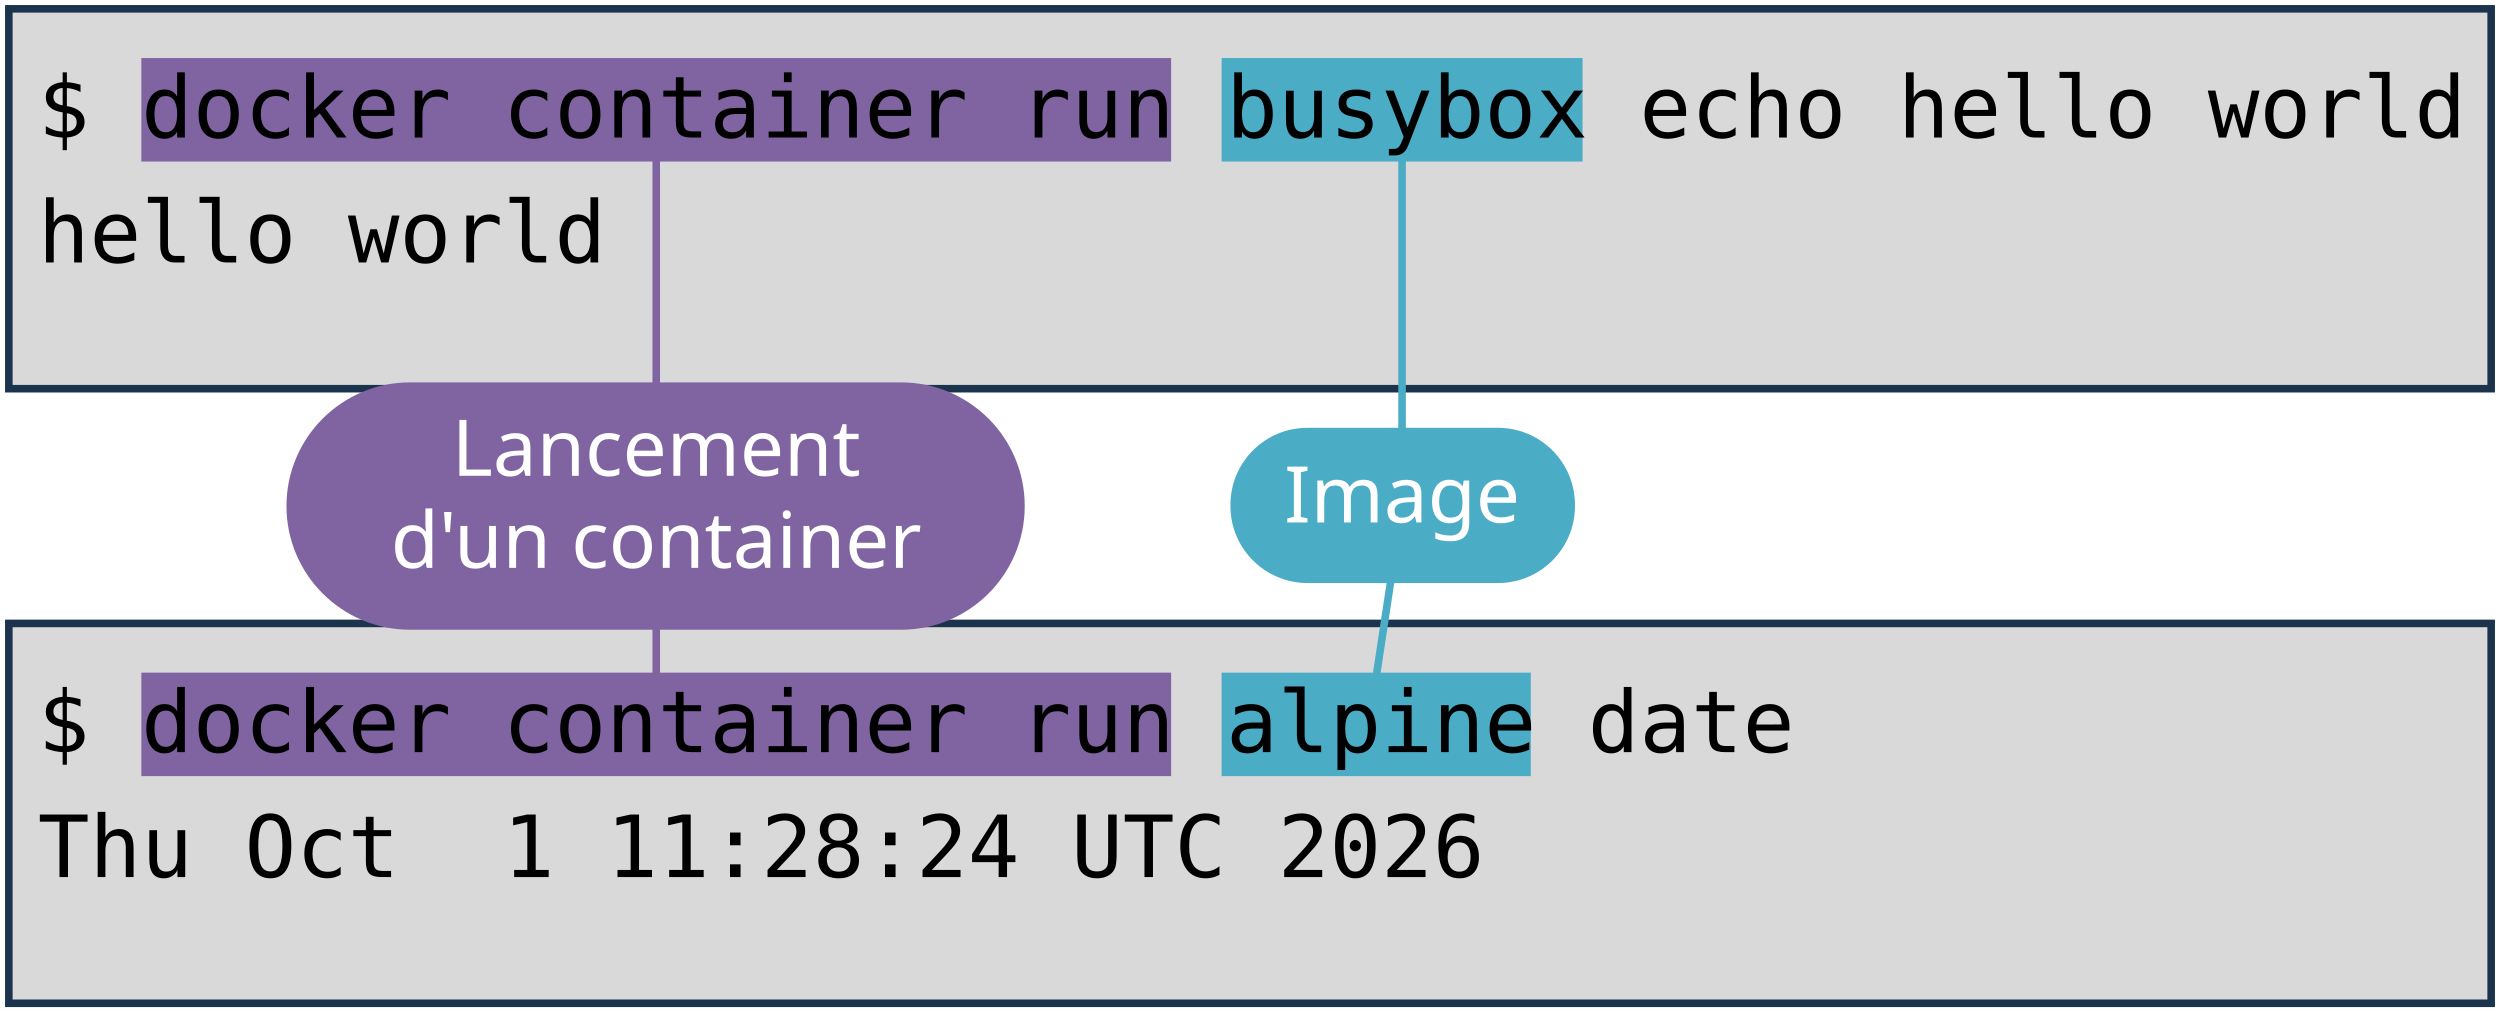
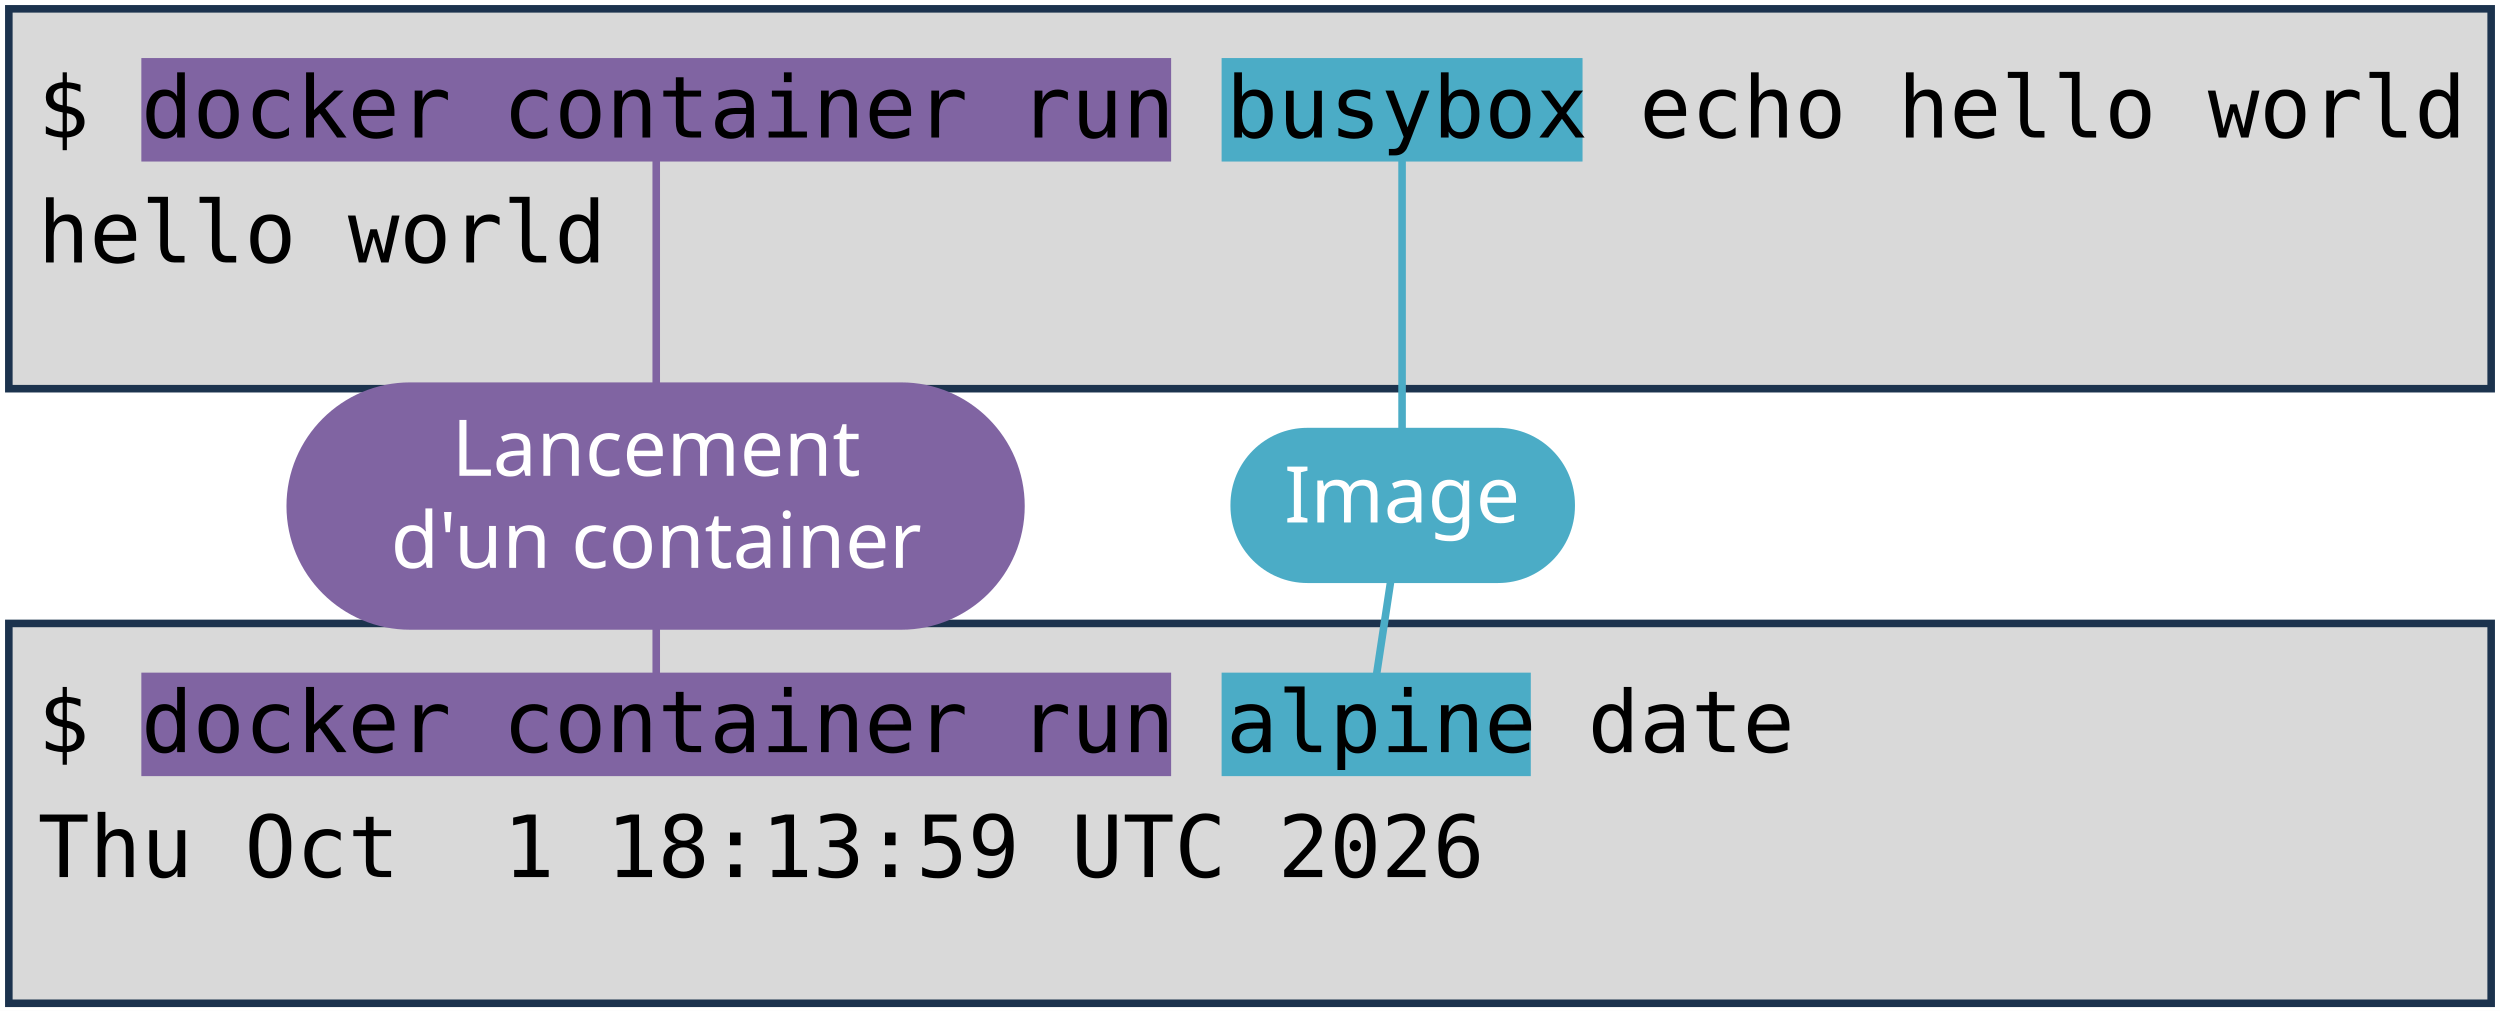
<svg xmlns="http://www.w3.org/2000/svg" viewBox="0 0 1981 801" width="1981" height="801" role="img" aria-label="Deux terminaux : docker container run busybox echo hello world, et docker container run alpine date. Annotations : lancement d'un container, image, commande lancée.">
  <style>
    .code { font-family: "DejaVu Sans Mono", Menlo, Consolas, monospace; font-size: 68px; fill: #000000; }
    .pill { font-family: "Trebuchet MS", "Century Gothic", Verdana, sans-serif; font-size: 62px; text-anchor: middle; }
  </style>
  <rect width="1981" height="801" fill="#FFFFFF" />
  <rect x="7" y="7" width="1967" height="301" fill="#D9D9D9" stroke="#1C334E" stroke-width="6" />
  <rect x="7" y="494" width="1967" height="301" fill="#D9D9D9" stroke="#1C334E" stroke-width="6" />
  <rect x="112" y="46" width="816" height="82" fill="#8064A2" />
  <rect x="112" y="533" width="816" height="82" fill="#8064A2" />
  <rect x="968" y="46" width="286" height="82" fill="#4BACC6" />
  <rect x="968" y="533" width="245" height="82" fill="#4BACC6" />
  <text x="30" y="109" class="code" xml:space="preserve">$ docker container run busybox echo hello world</text>
  <text x="30" y="208" class="code" xml:space="preserve">hello world</text>
  <text x="30" y="596" class="code" xml:space="preserve">$ docker container run alpine date</text>
-   <text x="30" y="695" class="code" xml:space="preserve">Thu Oct  1 11:28:24 UTC 2026</text>
+   <text x="30" y="695" class="code" xml:space="preserve">Thu Oct  1 18:13:59 UTC 2026</text>
  <path d="M 520 401 L 520 128" stroke="#8064A2" stroke-width="6" fill="none" stroke-linecap="round" />
  <path d="M 520 401 L 520 533" stroke="#8064A2" stroke-width="6" fill="none" stroke-linecap="round" />
  <rect x="227" y="303" width="585" height="196" rx="98" fill="#8064A2" />
  <text x="520" y="377" class="pill" fill="#FFFFFF">Lancement</text>
  <text x="520" y="450" class="pill" fill="#FFFFFF">d'un container</text>
  <path d="M 1111 401 L 1111 128" stroke="#4BACC6" stroke-width="6" fill="none" stroke-linecap="round" />
  <path d="M 1111 401 L 1091 533" stroke="#4BACC6" stroke-width="6" fill="none" stroke-linecap="round" />
  <rect x="975" y="339" width="273" height="123" rx="61" fill="#4BACC6" />
  <text x="1111" y="414" class="pill" fill="#FFFFFF">Image</text>
</svg>
